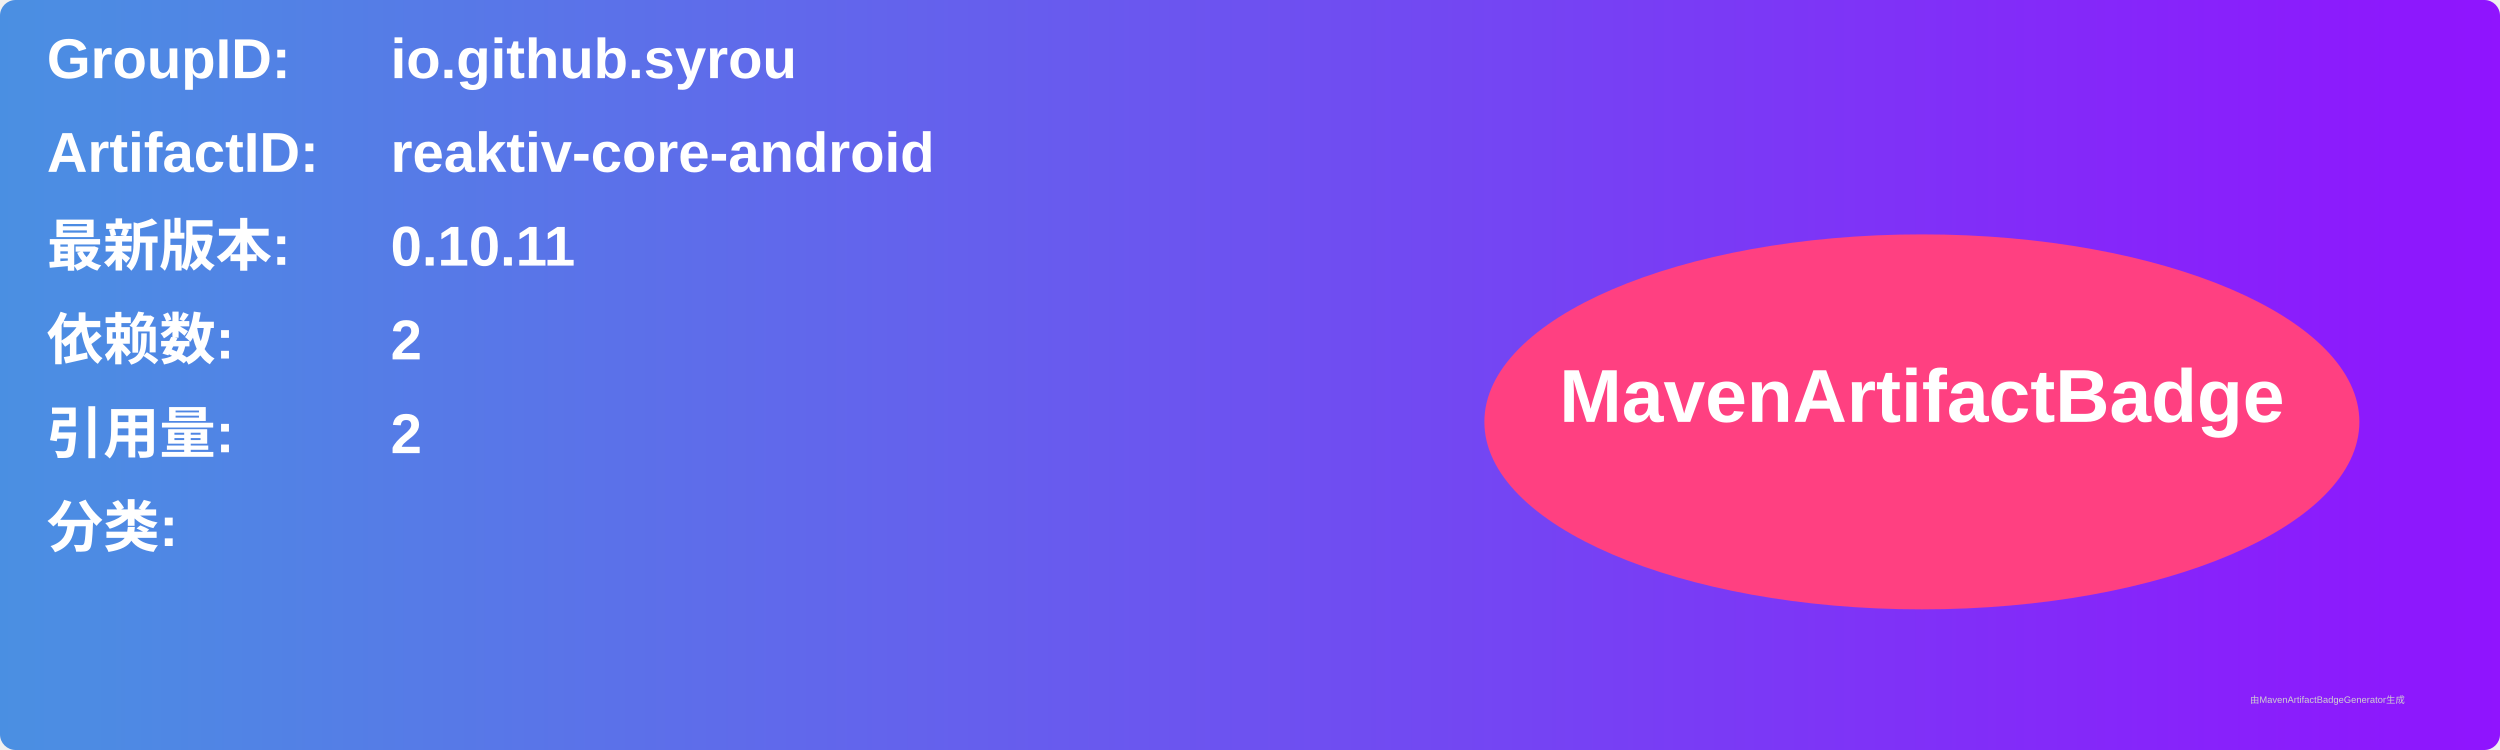
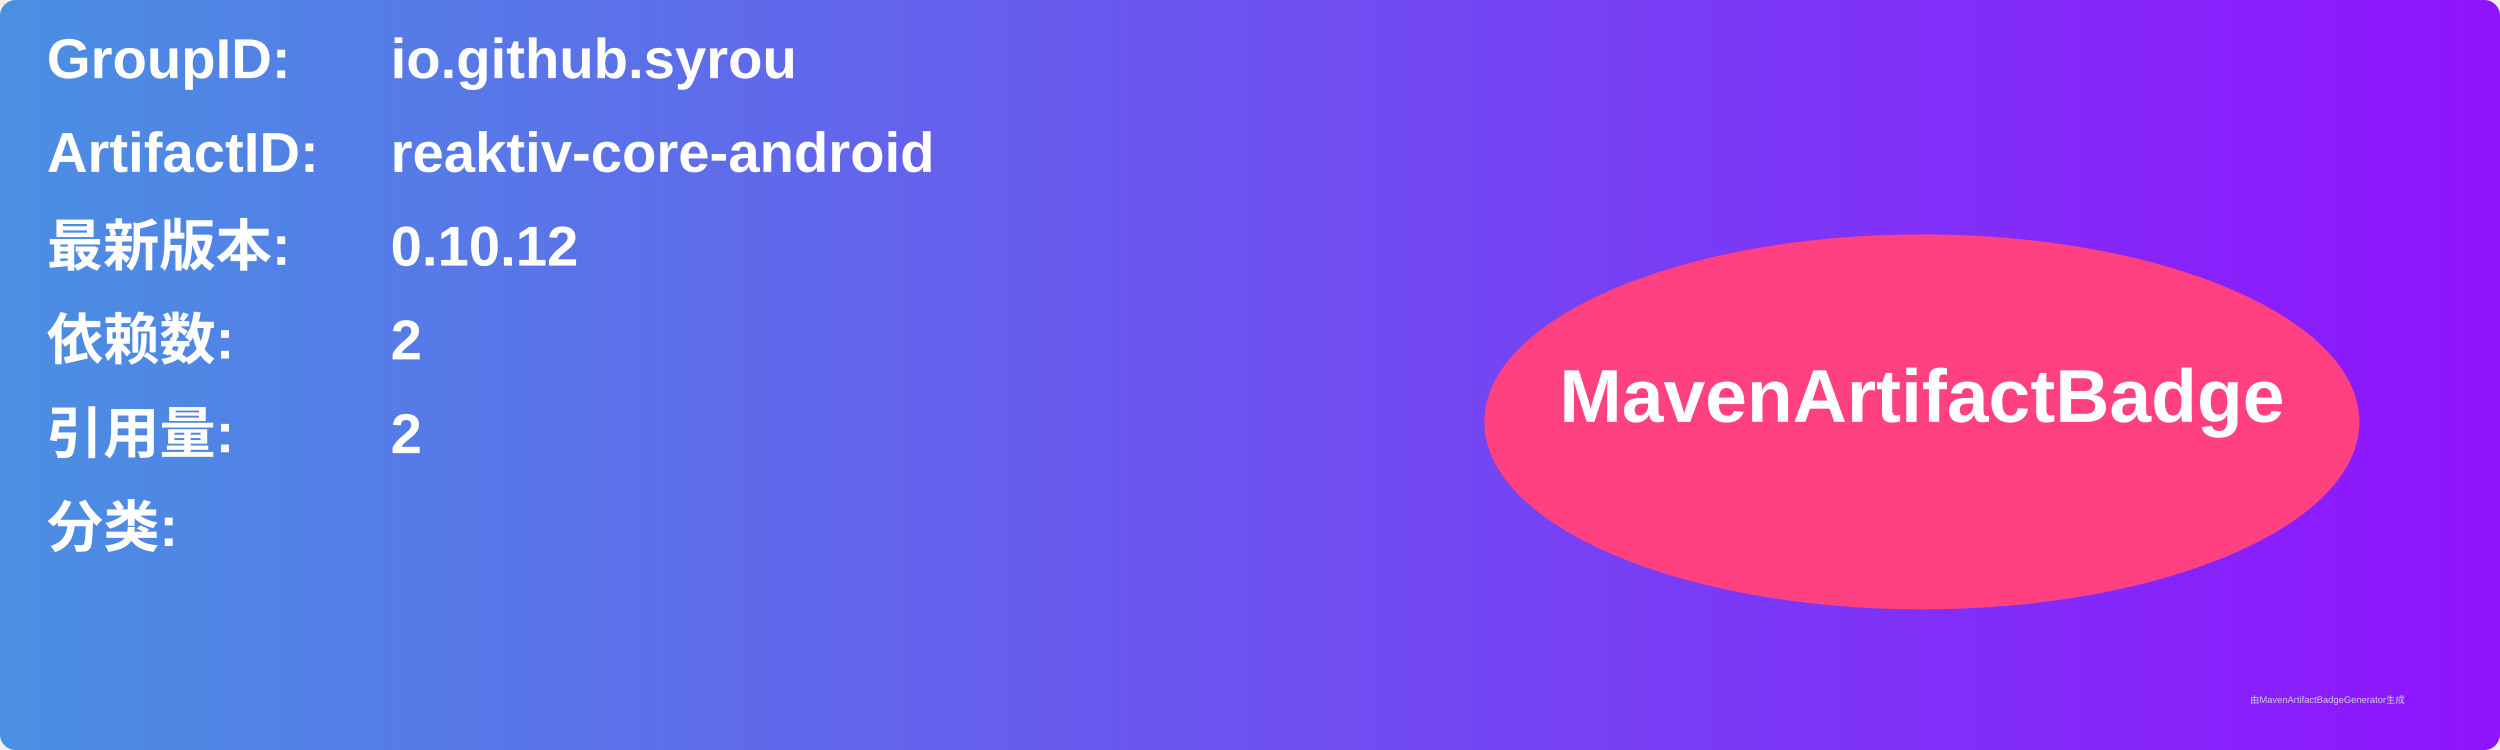
<svg xmlns="http://www.w3.org/2000/svg" width="800" height="240" viewBox="0 0 800 240">
  <linearGradient id="grad" x1="0%" y1="0%" x2="100%" y2="0%">
    <stop offset="0%" stop-color="#4a90e2" />
    <stop offset="100%" stop-color="#9013fe" />
  </linearGradient>
  <rect width="100%" height="100%" rx="5" ry="5" fill="url(#grad)" />
  <g transform="translate(15, 15)">
    <text x="0" y="10" font-family="Arial" font-size="18" fill="white" font-weight="bold" width="260">GroupID:</text>
    <text x="110" y="10" font-family="Arial" font-size="18" fill="white" font-weight="bold" width="460">io.github.syrou</text>
    <text x="0" y="40" font-family="Arial" font-size="18" fill="white" font-weight="bold" width="260">ArtifactID:</text>
    <text x="110" y="40" font-family="Arial" font-size="18" fill="white" font-weight="bold" width="460">reaktiv-core-android</text>
    <text x="0" y="70" font-family="Arial" font-size="18" fill="white" font-weight="bold">最新版本:</text>
    <text x="110" y="70" font-family="Arial" font-size="18" fill="white" font-weight="bold">
-       <tspan font-weight="bold">0.10.11</tspan>
+       <tspan font-weight="bold">0.10.12</tspan>
    </text>
    <text x="0" y="100" font-family="Arial" font-size="18" fill="white" font-weight="bold">依赖数: </text>
    <text x="110" y="100" font-family="Arial" font-size="18" fill="white">
      <tspan font-weight="bold">2</tspan>
    </text>
    <text x="0" y="130" font-family="Arial" font-size="18" fill="white" font-weight="bold">引用量: </text>
    <text x="110" y="130" font-family="Arial" font-size="18" fill="white">
      <tspan font-weight="bold">2</tspan>
    </text>
    <text x="0" y="160" font-family="Arial" font-size="18" fill="white" font-weight="bold">分类:</text>
    <text x="10" y="190" font-family="Arial" font-size="10" fill="white">
      <tspan font-weight="bold" />
    </text>
    <ellipse cx="600" cy="120" rx="140" ry="60" fill="#ff4081" />
    <text x="600" y="120" text-anchor="middle" font-family="Arial" font-size="24" fill="white" font-weight="bold">MavenArtifactBadge</text>
  </g>
  <text x="720" y="225" font-family="Arial" font-size="3" fill="#d0d0d0">由MavenArtifactBadgeGenerator生成</text>
</svg>
